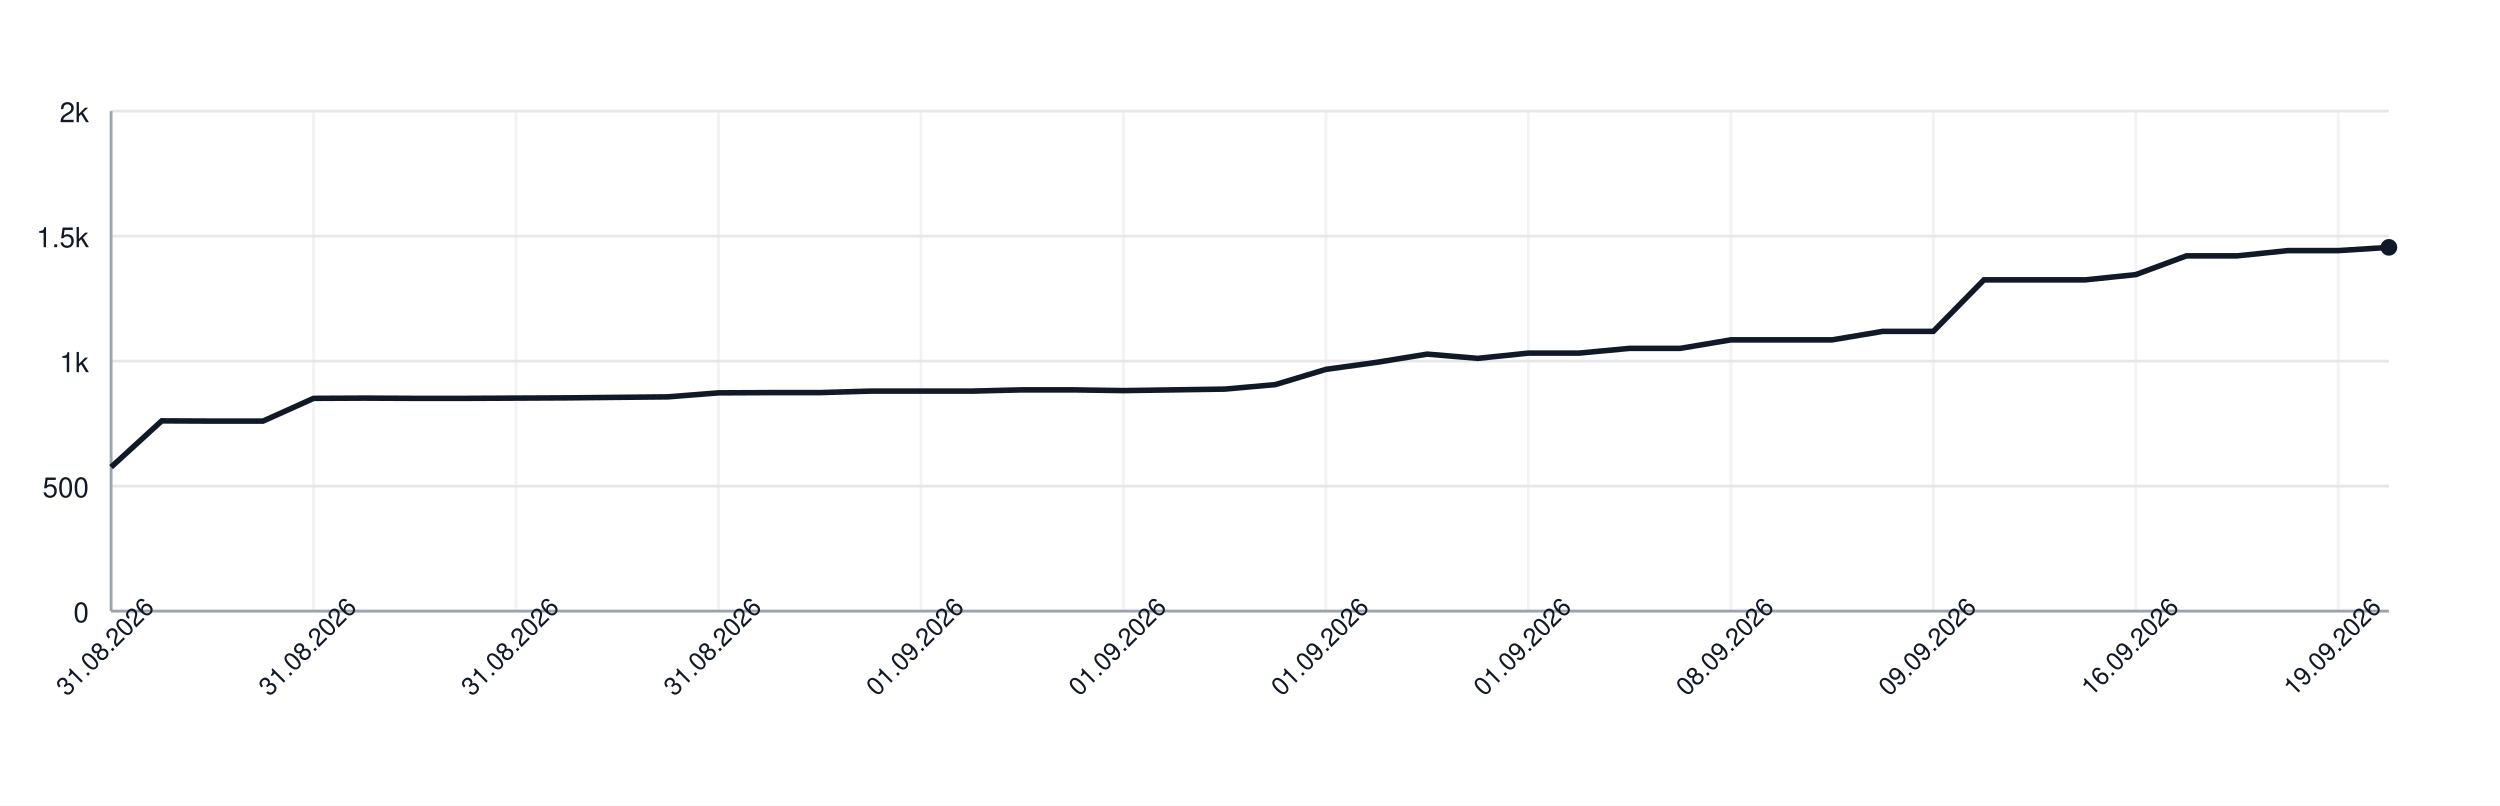
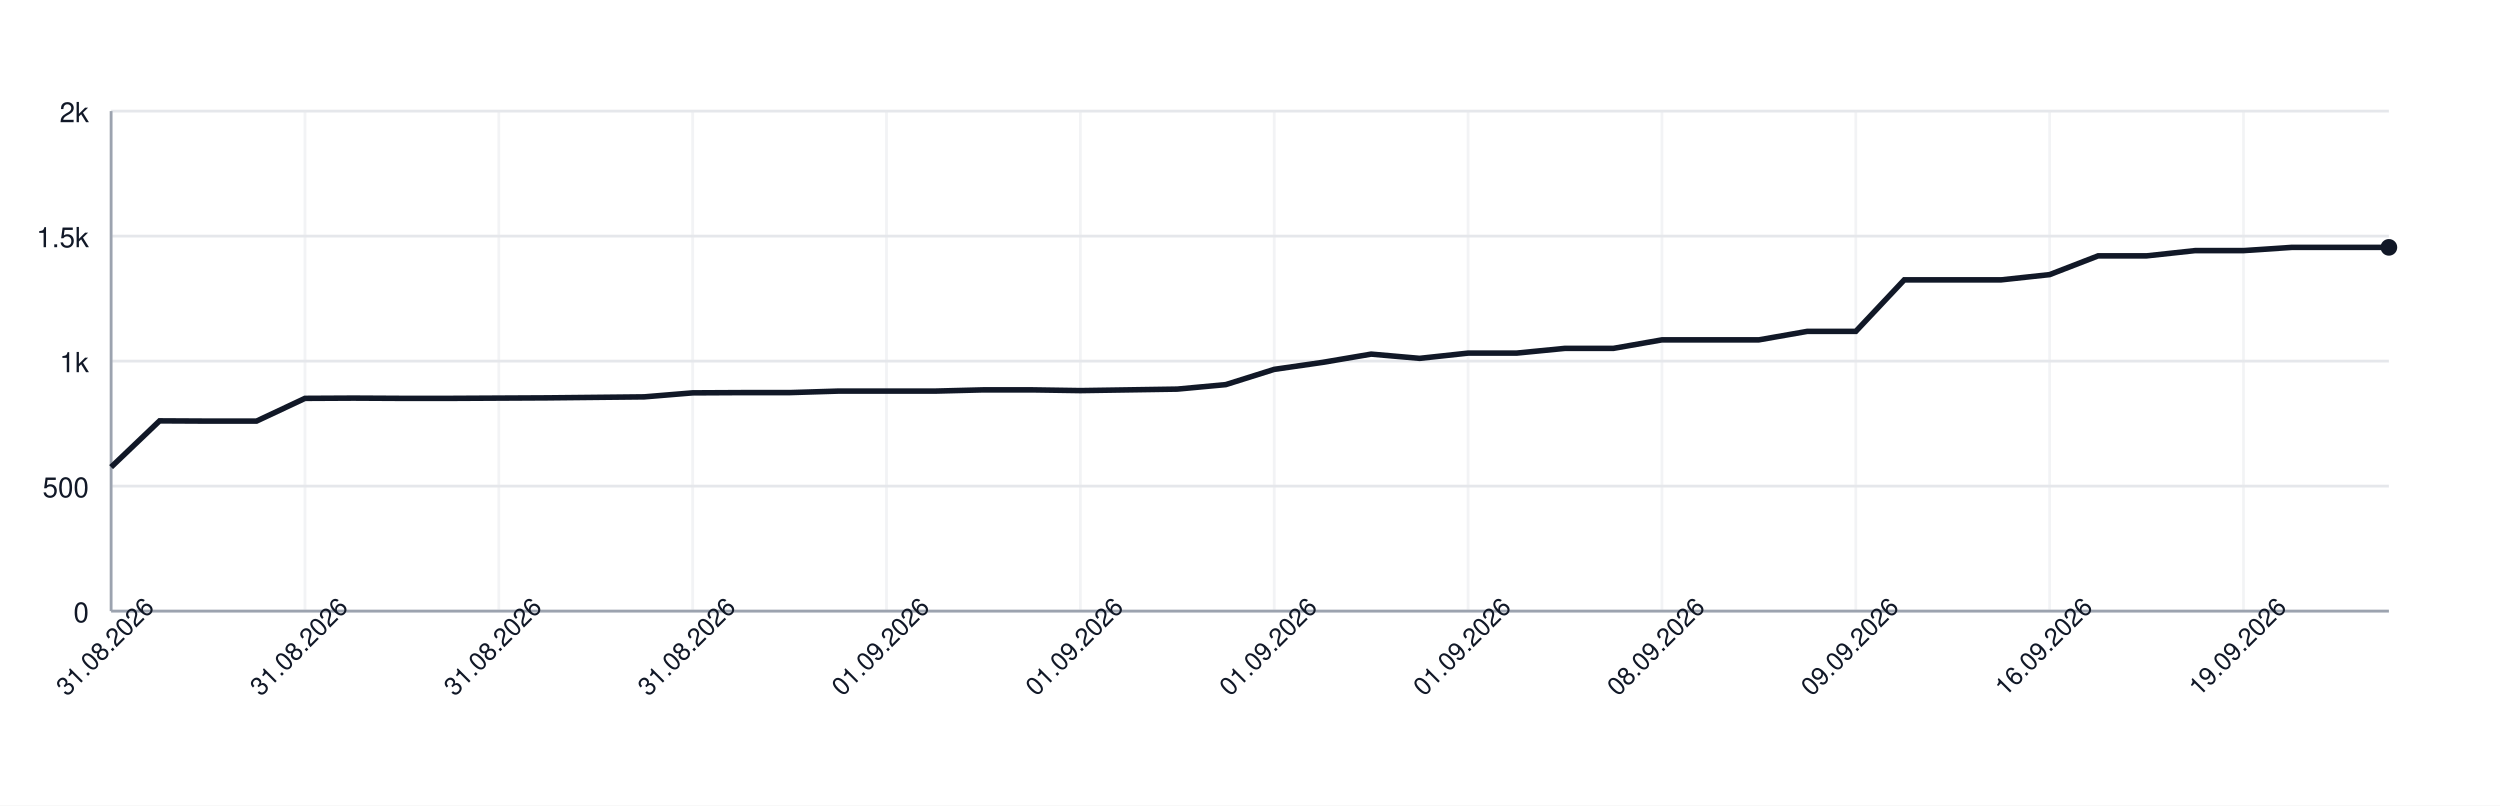
<svg xmlns="http://www.w3.org/2000/svg" width="900" height="290" style="font-family: -apple-system, BlinkMacSystemFont, 'Segoe UI', Helvetica, Arial, sans-serif;">
  <rect width="100%" height="100%" fill="white" />
  <g>
    <line x1="40" y1="220.00" x2="860" y2="220.00" stroke="#e5e7eb" />
    <text x="32" y="224.00" font-size="10" fill="#111827" text-anchor="end">0</text>
    <line x1="40" y1="175.00" x2="860" y2="175.00" stroke="#e5e7eb" />
    <text x="32" y="179.00" font-size="10" fill="#111827" text-anchor="end">500</text>
    <line x1="40" y1="130.00" x2="860" y2="130.00" stroke="#e5e7eb" />
    <text x="32" y="134.00" font-size="10" fill="#111827" text-anchor="end">1k</text>
    <line x1="40" y1="85.00" x2="860" y2="85.00" stroke="#e5e7eb" />
    <text x="32" y="89.00" font-size="10" fill="#111827" text-anchor="end">1.5k</text>
    <line x1="40" y1="40.00" x2="860" y2="40.00" stroke="#e5e7eb" />
    <text x="32" y="44.00" font-size="10" fill="#111827" text-anchor="end">2k</text>
    <line x1="40.00" y1="40" x2="40.00" y2="220" stroke="#e5e7eb" opacity="0.5" />
-     <line x1="112.89" y1="40" x2="112.89" y2="220" stroke="#e5e7eb" opacity="0.5" />
-     <line x1="185.78" y1="40" x2="185.78" y2="220" stroke="#e5e7eb" opacity="0.5" />
-     <line x1="258.67" y1="40" x2="258.67" y2="220" stroke="#e5e7eb" opacity="0.5" />
-     <line x1="331.56" y1="40" x2="331.56" y2="220" stroke="#e5e7eb" opacity="0.5" />
-     <line x1="404.44" y1="40" x2="404.44" y2="220" stroke="#e5e7eb" opacity="0.5" />
-     <line x1="477.33" y1="40" x2="477.33" y2="220" stroke="#e5e7eb" opacity="0.5" />
-     <line x1="550.22" y1="40" x2="550.22" y2="220" stroke="#e5e7eb" opacity="0.5" />
-     <line x1="623.11" y1="40" x2="623.11" y2="220" stroke="#e5e7eb" opacity="0.5" />
-     <line x1="696.00" y1="40" x2="696.00" y2="220" stroke="#e5e7eb" opacity="0.5" />
-     <line x1="768.89" y1="40" x2="768.89" y2="220" stroke="#e5e7eb" opacity="0.5" />
-     <line x1="841.78" y1="40" x2="841.78" y2="220" stroke="#e5e7eb" opacity="0.5" />
+     <line x1="109.79" y1="40" x2="109.79" y2="220" stroke="#e5e7eb" opacity="0.5" />
+     <line x1="179.57" y1="40" x2="179.57" y2="220" stroke="#e5e7eb" opacity="0.5" />
+     <line x1="249.36" y1="40" x2="249.36" y2="220" stroke="#e5e7eb" opacity="0.5" />
+     <line x1="319.15" y1="40" x2="319.15" y2="220" stroke="#e5e7eb" opacity="0.5" />
+     <line x1="388.94" y1="40" x2="388.94" y2="220" stroke="#e5e7eb" opacity="0.5" />
+     <line x1="458.72" y1="40" x2="458.72" y2="220" stroke="#e5e7eb" opacity="0.5" />
+     <line x1="528.51" y1="40" x2="528.51" y2="220" stroke="#e5e7eb" opacity="0.5" />
+     <line x1="598.30" y1="40" x2="598.30" y2="220" stroke="#e5e7eb" opacity="0.5" />
+     <line x1="668.09" y1="40" x2="668.09" y2="220" stroke="#e5e7eb" opacity="0.5" />
+     <line x1="737.87" y1="40" x2="737.87" y2="220" stroke="#e5e7eb" opacity="0.5" />
+     <line x1="807.66" y1="40" x2="807.66" y2="220" stroke="#e5e7eb" opacity="0.5" />
    <line x1="40" y1="220" x2="860" y2="220" stroke="#9ca3af" />
    <line x1="40" y1="40" x2="40" y2="220" stroke="#9ca3af" />
-     <path d="M 40.00 168.16 L 58.22 151.51 L 76.44 151.60 L 94.67 151.60 L 112.89 143.41 L 131.11 143.32 L 149.33 143.41 L 167.56 143.41 L 185.78 143.32 L 204.00 143.23 L 222.22 143.05 L 240.44 142.87 L 258.67 141.43 L 276.89 141.34 L 295.11 141.34 L 313.33 140.80 L 331.56 140.80 L 349.78 140.80 L 368.00 140.35 L 386.22 140.35 L 404.44 140.62 L 422.67 140.35 L 440.89 140.08 L 459.11 138.46 L 477.33 132.97 L 495.56 130.45 L 513.78 127.48 L 532.00 129.01 L 550.22 127.12 L 568.44 127.12 L 586.67 125.41 L 604.89 125.41 L 623.11 122.35 L 641.33 122.35 L 659.56 122.35 L 677.78 119.29 L 696.00 119.29 L 714.22 100.75 L 732.44 100.75 L 750.67 100.75 L 768.89 98.86 L 787.11 92.11 L 805.33 92.11 L 823.56 90.22 L 841.78 90.22 L 860.00 89.05" fill="none" stroke="#111827" stroke-width="2" />
+     <path d="M 40.00 168.16 L 57.45 151.51 L 74.89 151.60 L 92.34 151.60 L 109.79 143.41 L 127.23 143.32 L 144.68 143.41 L 162.13 143.41 L 179.57 143.32 L 197.02 143.23 L 214.47 143.05 L 231.91 142.87 L 249.36 141.43 L 266.81 141.34 L 284.26 141.34 L 301.70 140.80 L 319.15 140.80 L 336.60 140.80 L 354.04 140.35 L 371.49 140.35 L 388.94 140.62 L 406.38 140.35 L 423.83 140.08 L 441.28 138.46 L 458.72 132.97 L 476.17 130.45 L 493.62 127.48 L 511.06 129.01 L 528.51 127.12 L 545.96 127.12 L 563.40 125.41 L 580.85 125.41 L 598.30 122.35 L 615.74 122.35 L 633.19 122.35 L 650.64 119.29 L 668.09 119.29 L 685.53 100.75 L 702.98 100.75 L 720.43 100.75 L 737.87 98.86 L 755.32 92.11 L 772.77 92.11 L 790.21 90.22 L 807.66 90.22 L 825.11 89.05 L 842.55 89.05 L 860.00 89.05" fill="none" stroke="#111827" stroke-width="2" />
    <circle cx="860.00" cy="89.05" r="3" fill="#111827" />
    <text x="40.00" y="235.00" font-size="9" fill="#111827" text-anchor="middle" transform="rotate(-45 40.00 235.00)">31.08.2026</text>
-     <text x="112.89" y="235.00" font-size="9" fill="#111827" text-anchor="middle" transform="rotate(-45 112.89 235.00)">31.08.2026</text>
-     <text x="185.78" y="235.00" font-size="9" fill="#111827" text-anchor="middle" transform="rotate(-45 185.78 235.00)">31.08.2026</text>
-     <text x="258.67" y="235.00" font-size="9" fill="#111827" text-anchor="middle" transform="rotate(-45 258.67 235.00)">31.08.2026</text>
-     <text x="331.56" y="235.00" font-size="9" fill="#111827" text-anchor="middle" transform="rotate(-45 331.56 235.00)">01.09.2026</text>
-     <text x="404.44" y="235.00" font-size="9" fill="#111827" text-anchor="middle" transform="rotate(-45 404.44 235.00)">01.09.2026</text>
-     <text x="477.33" y="235.00" font-size="9" fill="#111827" text-anchor="middle" transform="rotate(-45 477.33 235.00)">01.09.2026</text>
-     <text x="550.22" y="235.00" font-size="9" fill="#111827" text-anchor="middle" transform="rotate(-45 550.22 235.00)">01.09.2026</text>
-     <text x="623.11" y="235.00" font-size="9" fill="#111827" text-anchor="middle" transform="rotate(-45 623.11 235.00)">08.09.2026</text>
-     <text x="696.00" y="235.00" font-size="9" fill="#111827" text-anchor="middle" transform="rotate(-45 696.00 235.00)">09.09.2026</text>
-     <text x="768.89" y="235.00" font-size="9" fill="#111827" text-anchor="middle" transform="rotate(-45 768.89 235.00)">16.09.2026</text>
-     <text x="841.78" y="235.00" font-size="9" fill="#111827" text-anchor="middle" transform="rotate(-45 841.78 235.00)">19.09.2026</text>
+     <text x="109.79" y="235.00" font-size="9" fill="#111827" text-anchor="middle" transform="rotate(-45 109.79 235.00)">31.08.2026</text>
+     <text x="179.57" y="235.00" font-size="9" fill="#111827" text-anchor="middle" transform="rotate(-45 179.57 235.00)">31.08.2026</text>
+     <text x="249.36" y="235.00" font-size="9" fill="#111827" text-anchor="middle" transform="rotate(-45 249.36 235.00)">31.08.2026</text>
+     <text x="319.15" y="235.00" font-size="9" fill="#111827" text-anchor="middle" transform="rotate(-45 319.15 235.00)">01.09.2026</text>
+     <text x="388.94" y="235.00" font-size="9" fill="#111827" text-anchor="middle" transform="rotate(-45 388.94 235.00)">01.09.2026</text>
+     <text x="458.72" y="235.00" font-size="9" fill="#111827" text-anchor="middle" transform="rotate(-45 458.72 235.00)">01.09.2026</text>
+     <text x="528.51" y="235.00" font-size="9" fill="#111827" text-anchor="middle" transform="rotate(-45 528.51 235.00)">01.09.2026</text>
+     <text x="598.30" y="235.00" font-size="9" fill="#111827" text-anchor="middle" transform="rotate(-45 598.30 235.00)">08.09.2026</text>
+     <text x="668.09" y="235.00" font-size="9" fill="#111827" text-anchor="middle" transform="rotate(-45 668.09 235.00)">09.09.2026</text>
+     <text x="737.87" y="235.00" font-size="9" fill="#111827" text-anchor="middle" transform="rotate(-45 737.87 235.00)">16.09.2026</text>
+     <text x="807.66" y="235.00" font-size="9" fill="#111827" text-anchor="middle" transform="rotate(-45 807.66 235.00)">19.09.2026</text>
  </g>
</svg>
